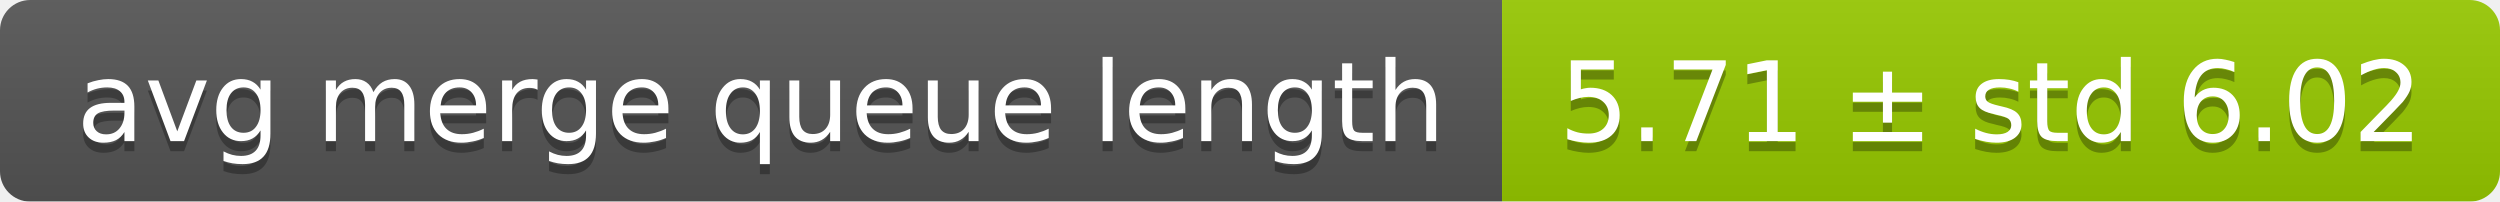
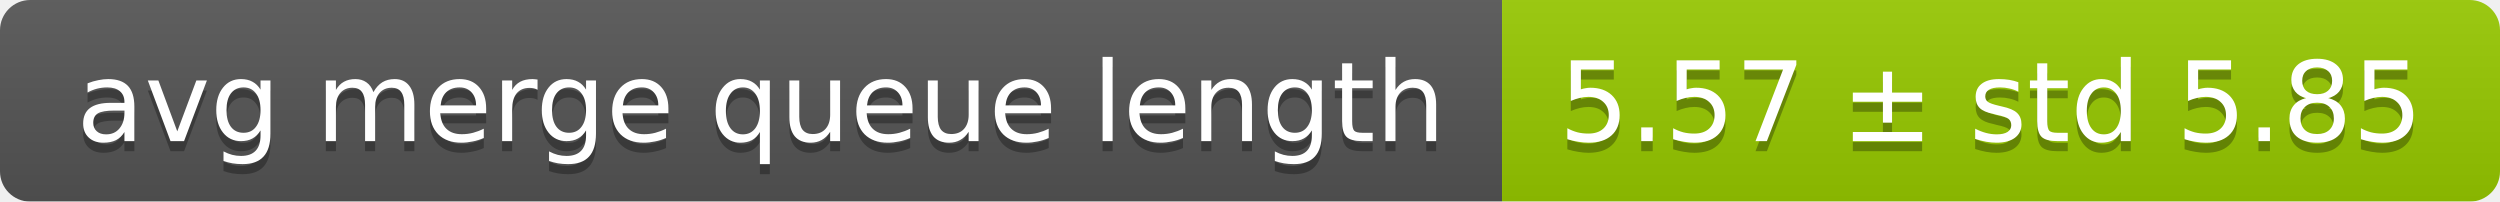
<svg xmlns="http://www.w3.org/2000/svg" width="248" height="20">
  <linearGradient id="smooth" x2="0" y2="100%">
    <stop offset="0" stop-color="#bbb" stop-opacity=".1" />
    <stop offset="1" stop-opacity=".1" />
  </linearGradient>
  <mask id="round">
    <rect width="248" height="20" rx="3" fill="#fff" />
  </mask>
  <g mask="url(#round)">
    <rect width="149" height="20" fill="#555" />
    <rect x="149" width="99" height="20" fill="#97ca00" />
    <rect width="248" height="20" fill="url(#smooth)" />
  </g>
  <g fill="#fff" text-anchor="middle" font-family="DejaVu Sans,Verdana,Geneva,sans-serif" font-size="11">
    <text x="75.5" y="15" fill="#010101" fill-opacity=".3">avg merge queue length</text>
    <text x="75.5" y="14">avg merge queue length</text>
-     <text x="197.5" y="15" fill="#010101" fill-opacity=".3">5.71 ± std 6.02</text>
-     <text x="197.5" y="14">5.71 ± std 6.02</text>
+     <text x="197.5" y="15" fill="#010101" fill-opacity=".3">5.57 ± std 5.85</text>
+     <text x="197.5" y="14">5.57 ± std 5.85</text>
  </g>
</svg>
